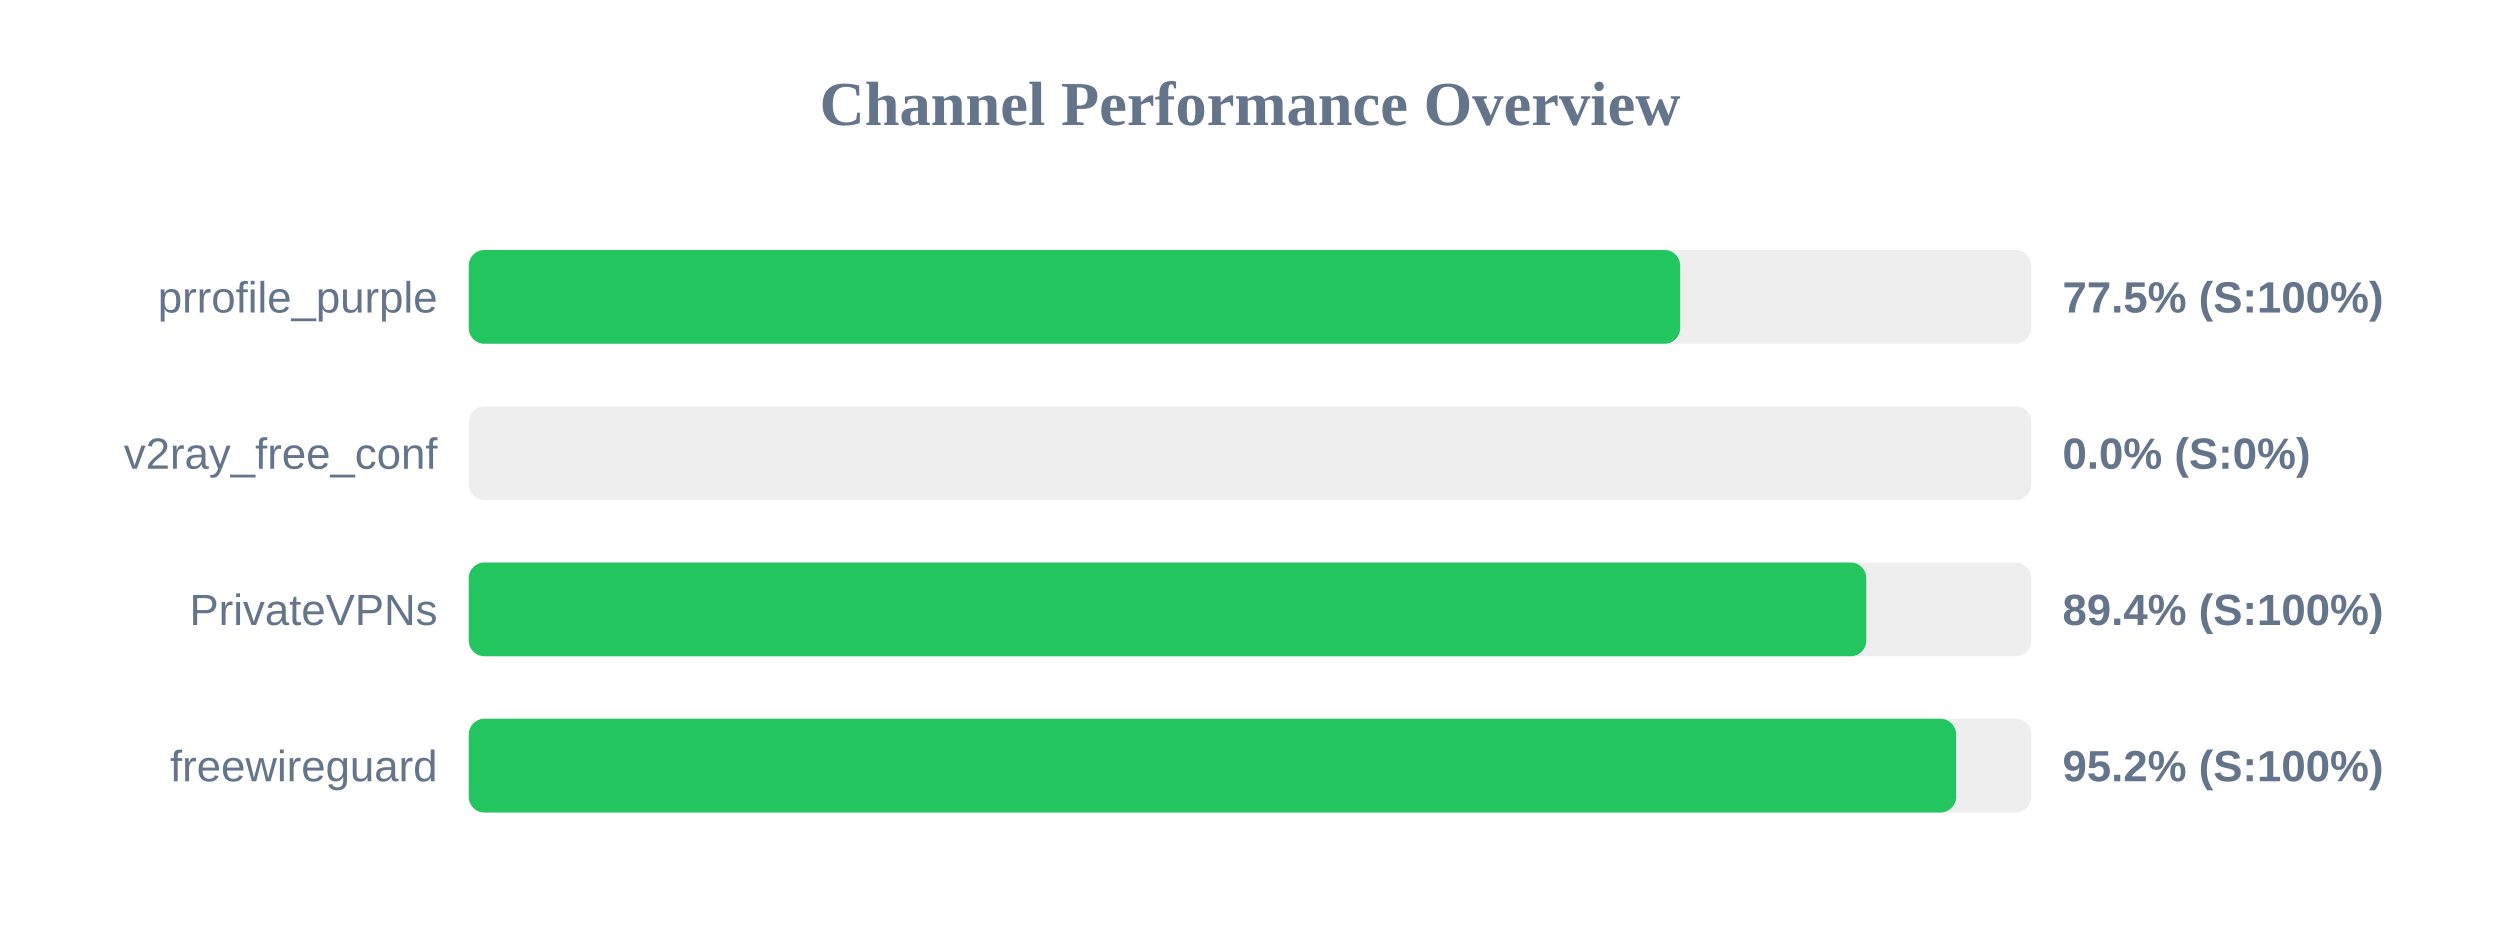
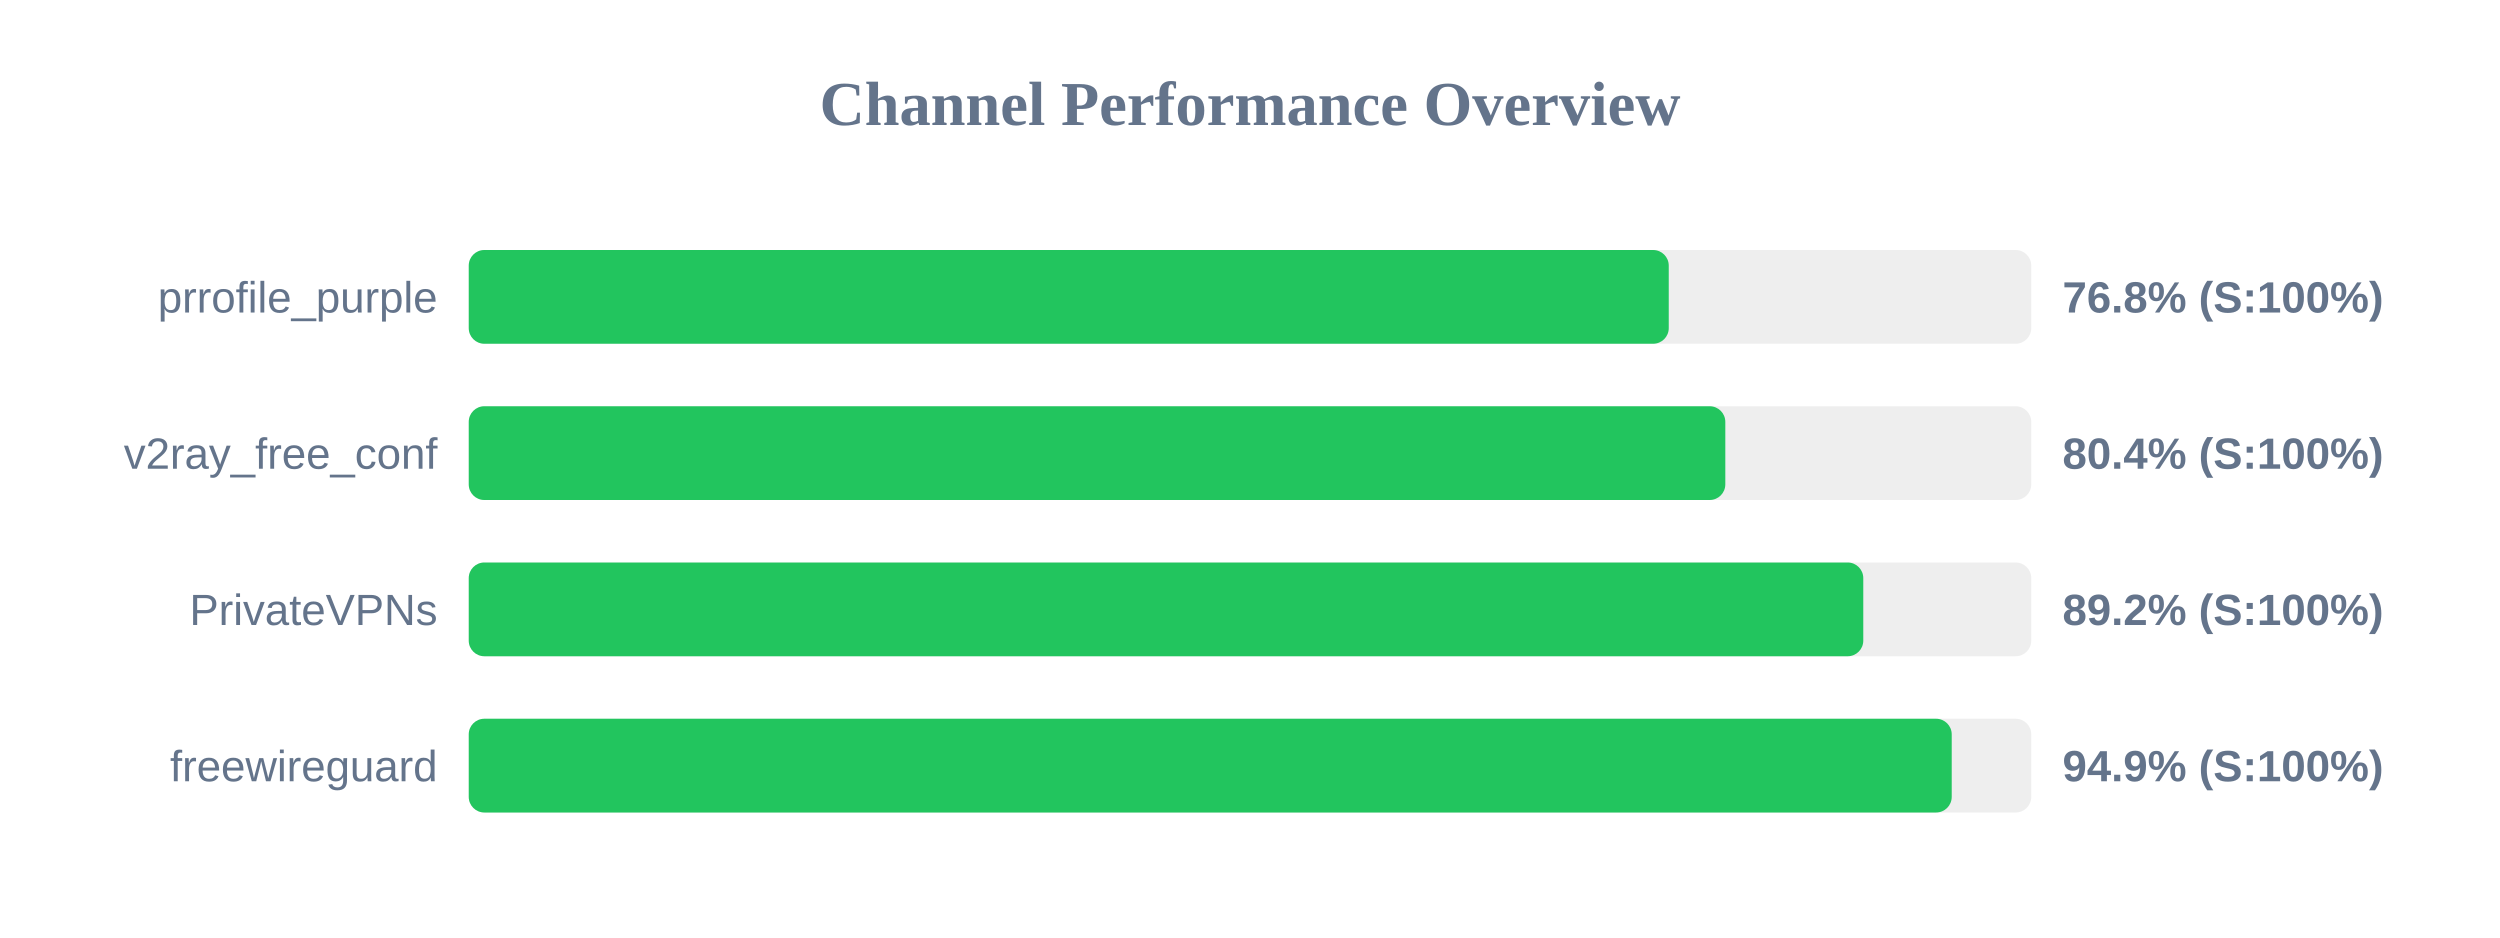
<svg xmlns="http://www.w3.org/2000/svg" width="800" height="300" version="1.1">
  <style>
        .row { font: 14px Arial; fill: #64748b; }
        .score { font: bold 14px Arial; fill: #64748b; }
    </style>
  <text x="400" y="40" text-anchor="middle" font-size="20px" font-weight="bold" fill="#64748b">Channel Performance Overview</text>
  <rect x="150" y="80" width="500" height="30" fill="#eee" rx="5" />
-   <rect x="150" y="80" width="387.65" height="30" fill="#22c55e" rx="5" />
+   <rect x="150" y="80" width="384.0" height="30" fill="#22c55e" rx="5" />
  <text x="140" y="100" text-anchor="end" class="row">prrofile_purple</text>
-   <text x="660" y="100" text-anchor="start" class="score">77.5% (S:100%)</text>
+   <text x="660" y="100" text-anchor="start" class="score">76.8% (S:100%)</text>
  <rect x="150" y="130" width="500" height="30" fill="#eee" rx="5" />
-   <rect x="150" y="130" width="0.0" height="30" fill="#ef4444" rx="5" />
+   <rect x="150" y="130" width="402.1" height="30" fill="#22c55e" rx="5" />
  <text x="140" y="150" text-anchor="end" class="row">v2ray_free_conf</text>
-   <text x="660" y="150" text-anchor="start" class="score">0.0% (S:0%)</text>
+   <text x="660" y="150" text-anchor="start" class="score">80.4% (S:100%)</text>
  <rect x="150" y="180" width="500" height="30" fill="#eee" rx="5" />
-   <rect x="150" y="180" width="447.2" height="30" fill="#22c55e" rx="5" />
+   <rect x="150" y="180" width="446.25" height="30" fill="#22c55e" rx="5" />
  <text x="140" y="200" text-anchor="end" class="row">PrivateVPNs</text>
-   <text x="660" y="200" text-anchor="start" class="score">89.4% (S:100%)</text>
+   <text x="660" y="200" text-anchor="start" class="score">89.2% (S:100%)</text>
  <rect x="150" y="230" width="500" height="30" fill="#eee" rx="5" />
-   <rect x="150" y="230" width="475.95" height="30" fill="#22c55e" rx="5" />
+   <rect x="150" y="230" width="474.55" height="30" fill="#22c55e" rx="5" />
  <text x="140" y="250" text-anchor="end" class="row">freewireguard</text>
-   <text x="660" y="250" text-anchor="start" class="score">95.2% (S:100%)</text>
+   <text x="660" y="250" text-anchor="start" class="score">94.9% (S:100%)</text>
</svg>
